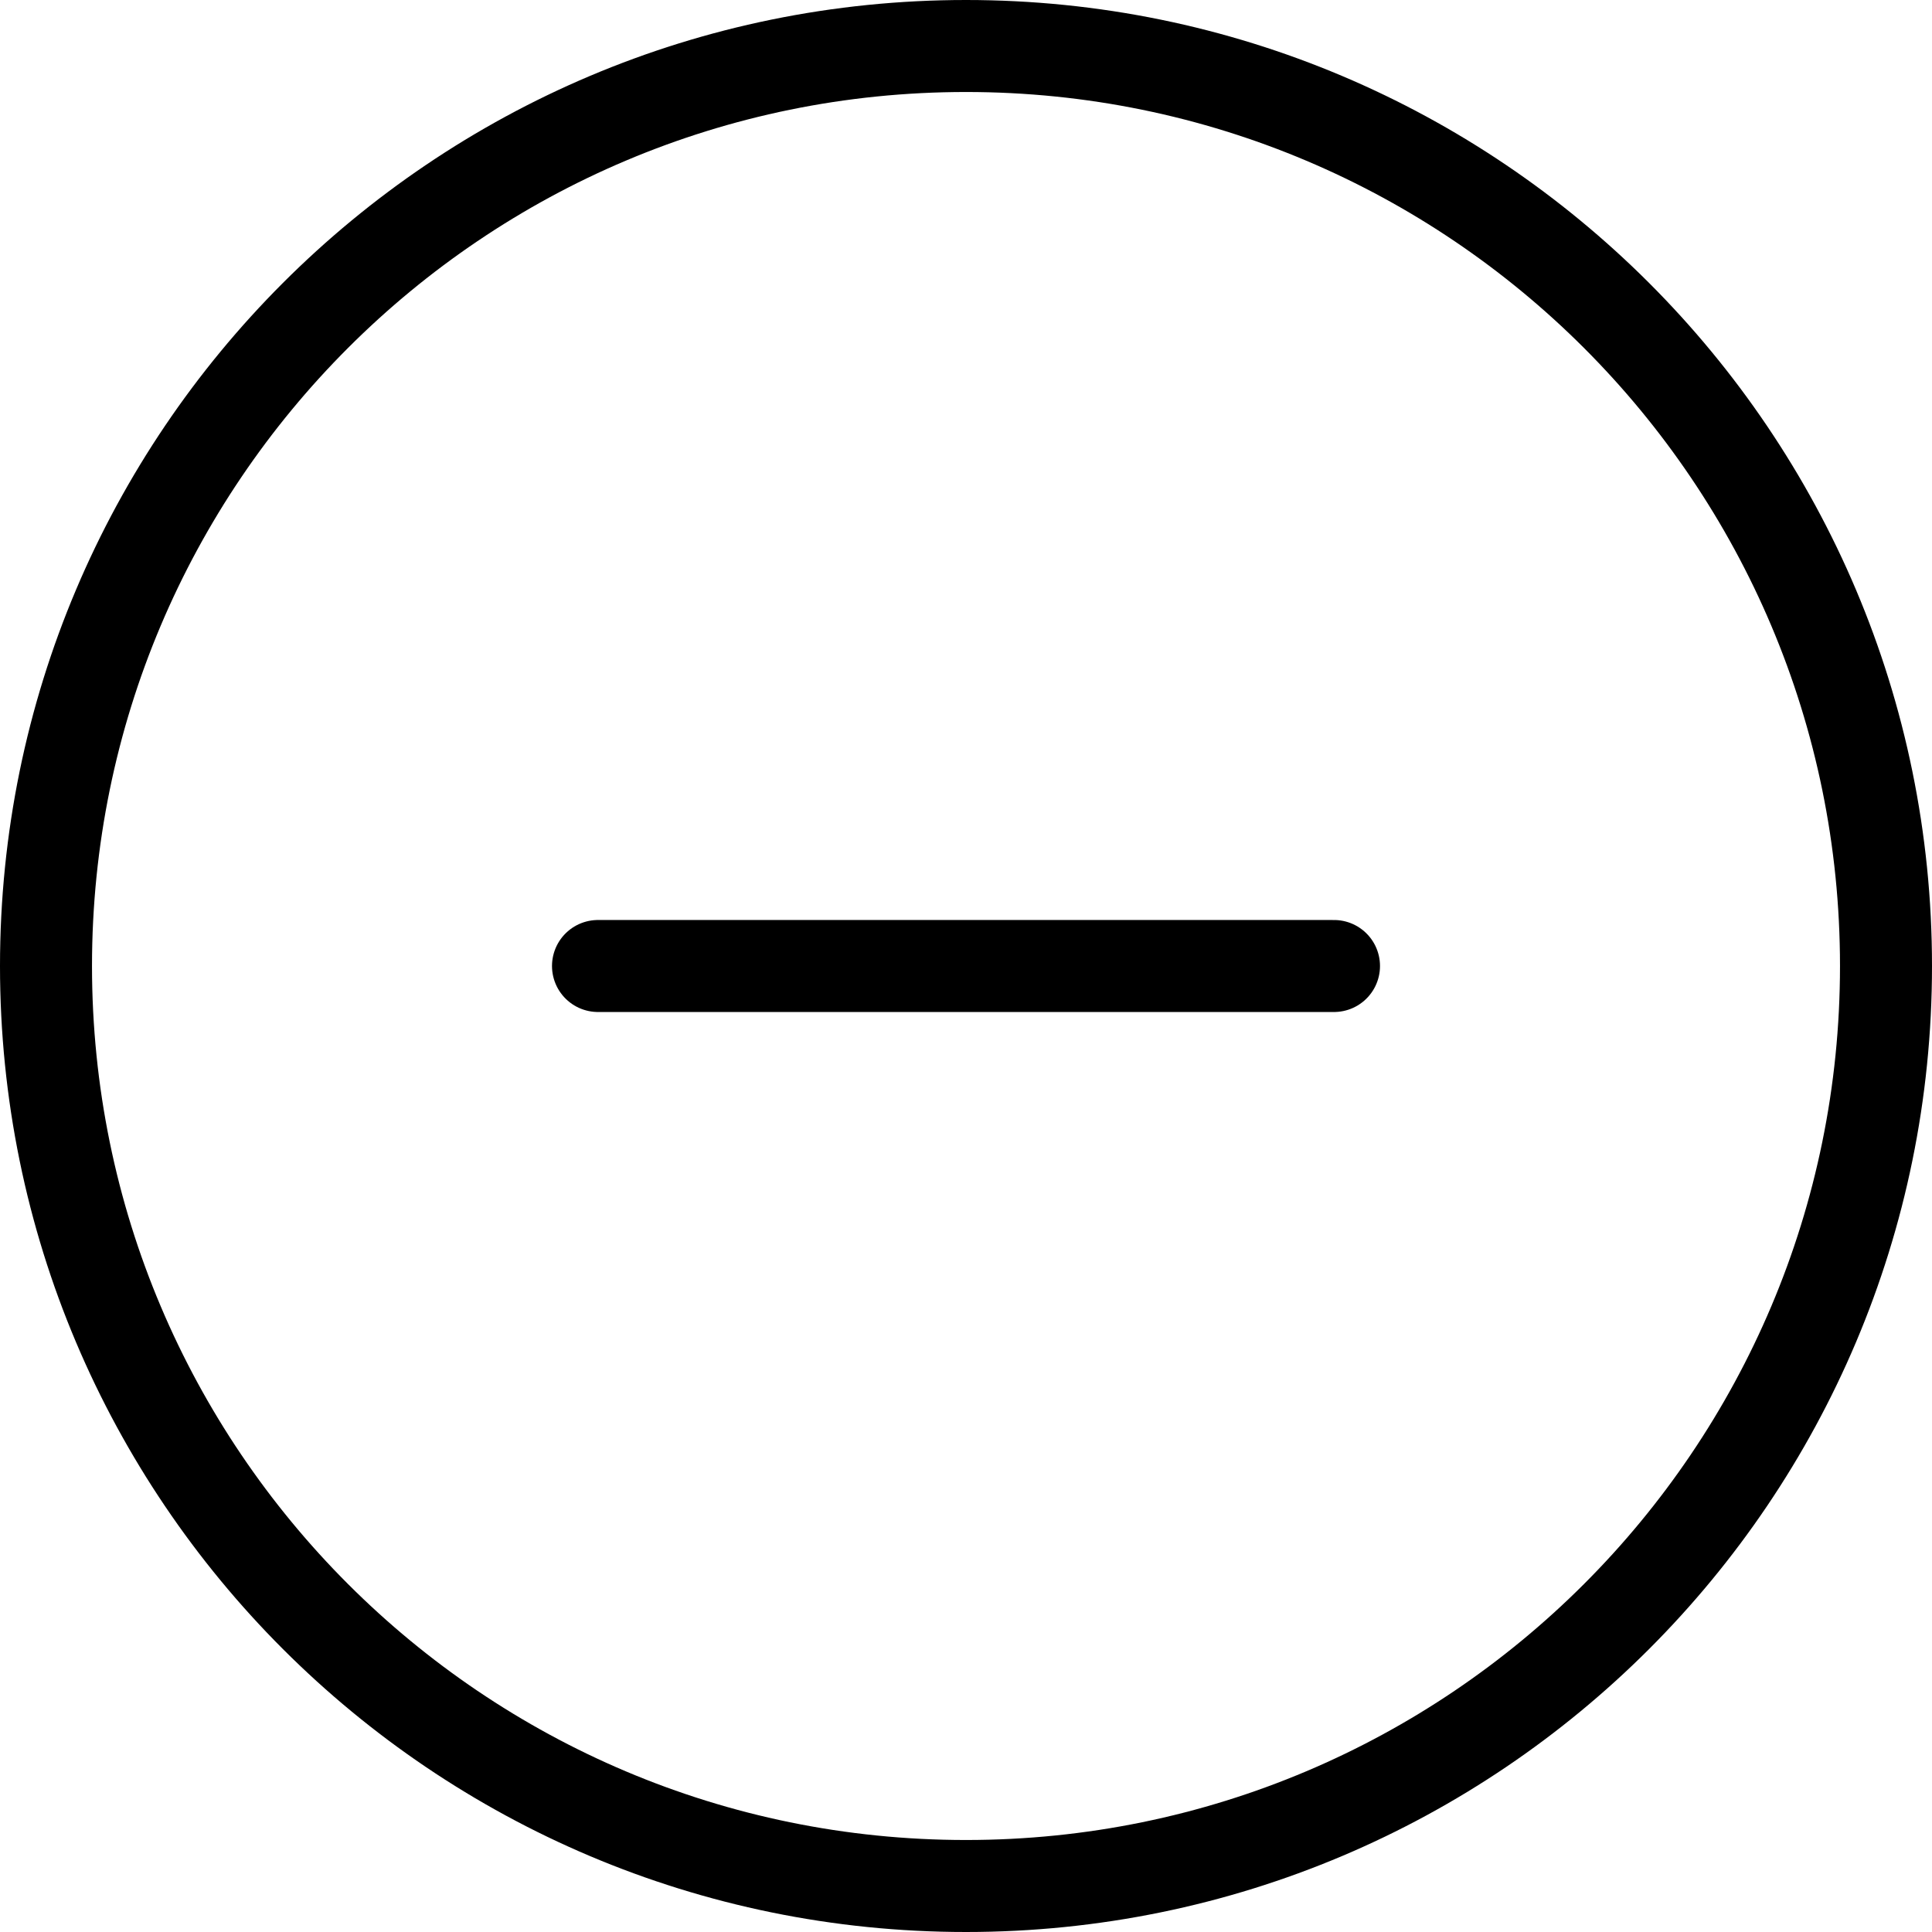
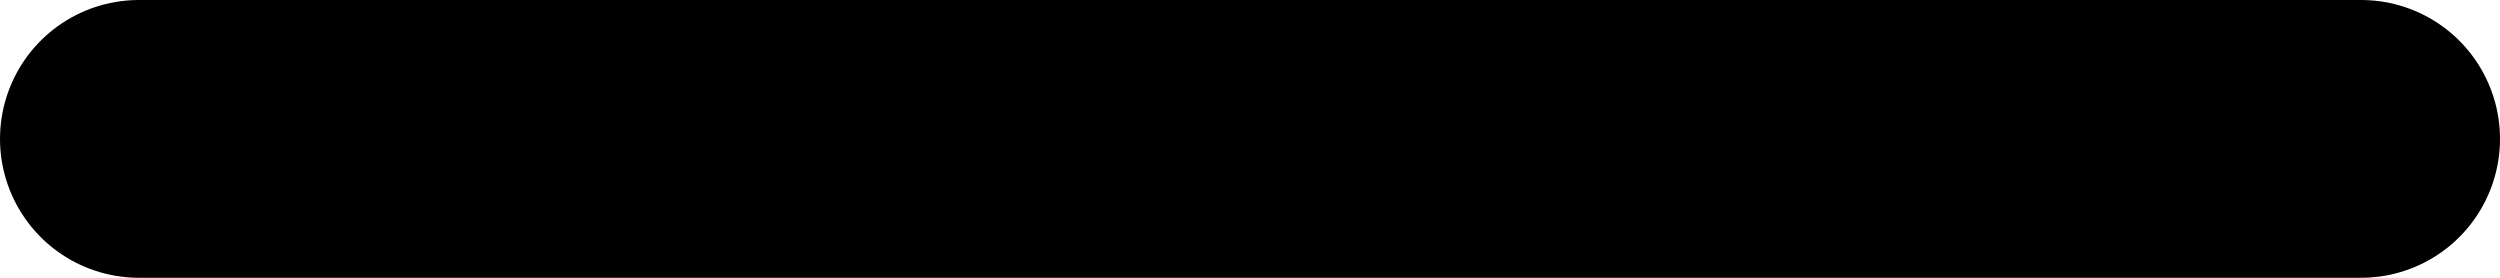
- <svg xmlns="http://www.w3.org/2000/svg" width="21" height="21" viewBox="0 0 21 21" fill="none">
-   <path d="M14.5 10.5H6.5" stroke="black" stroke-linecap="round" />
-   <path d="M10.5 20.5C16.023 20.5 20.5 16.023 20.5 10.5C20.5 4.977 16.023 0.5 10.5 0.5C4.977 0.5 0.5 4.977 0.5 10.5C0.5 16.023 4.977 20.5 10.5 20.5Z" stroke="black" />
+ <svg xmlns="http://www.w3.org/2000/svg" width="9" height="1" viewBox="0 0 9 1" fill="none">
+   <path d="M8.5 0.5H0.5" stroke="black" stroke-linecap="round" />
</svg>
